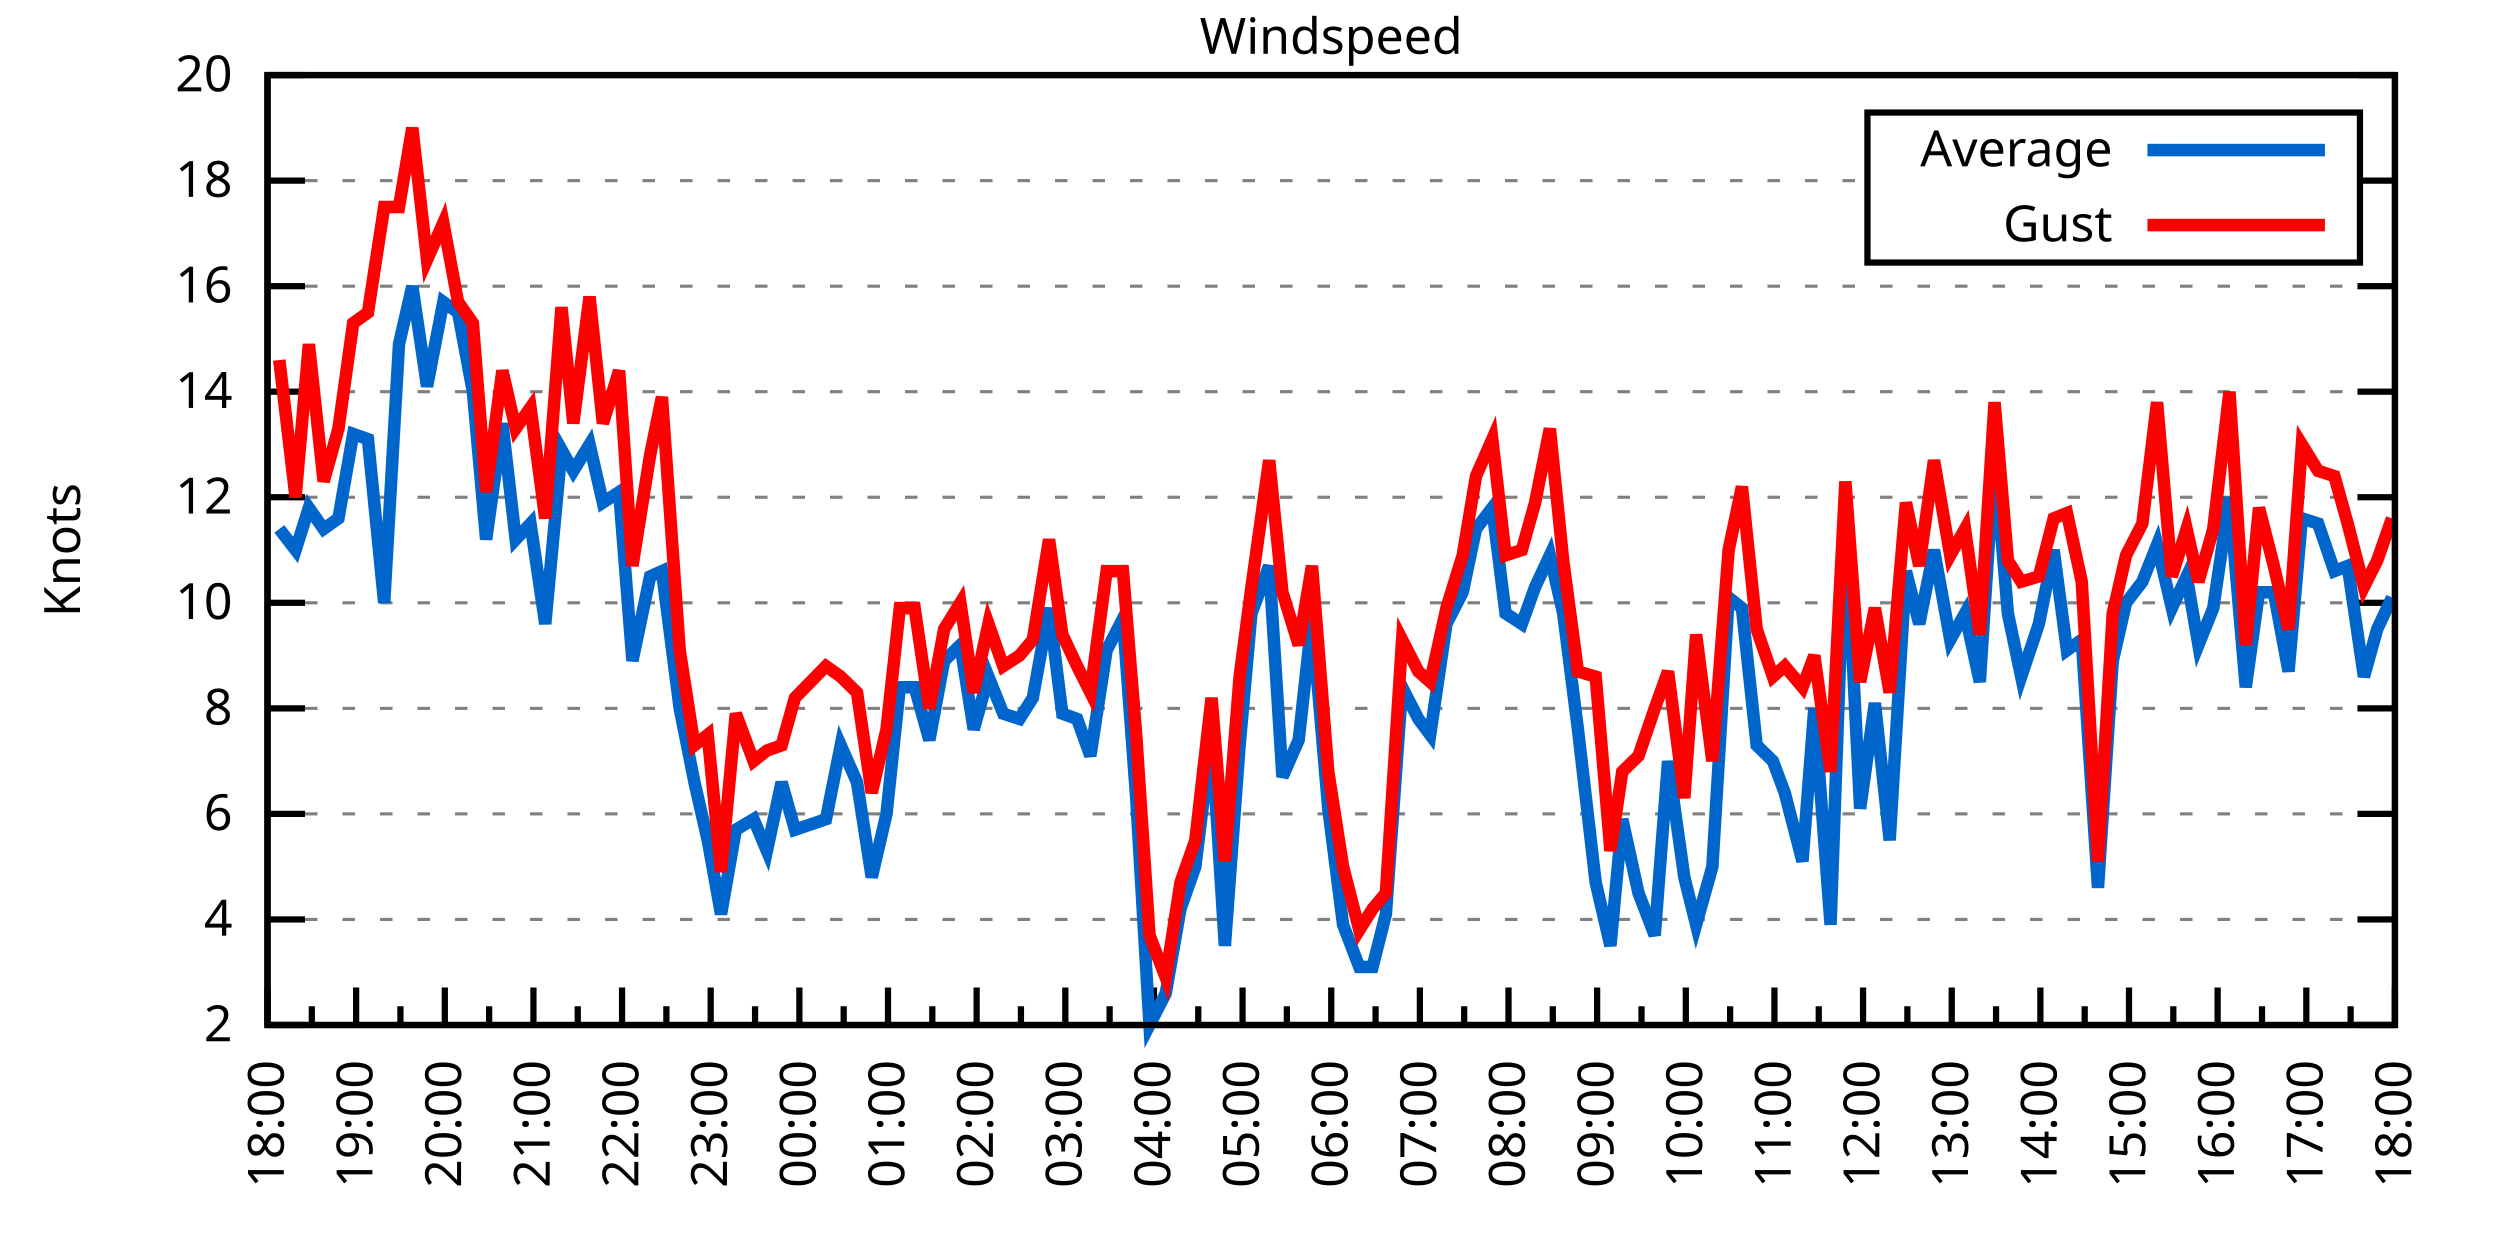
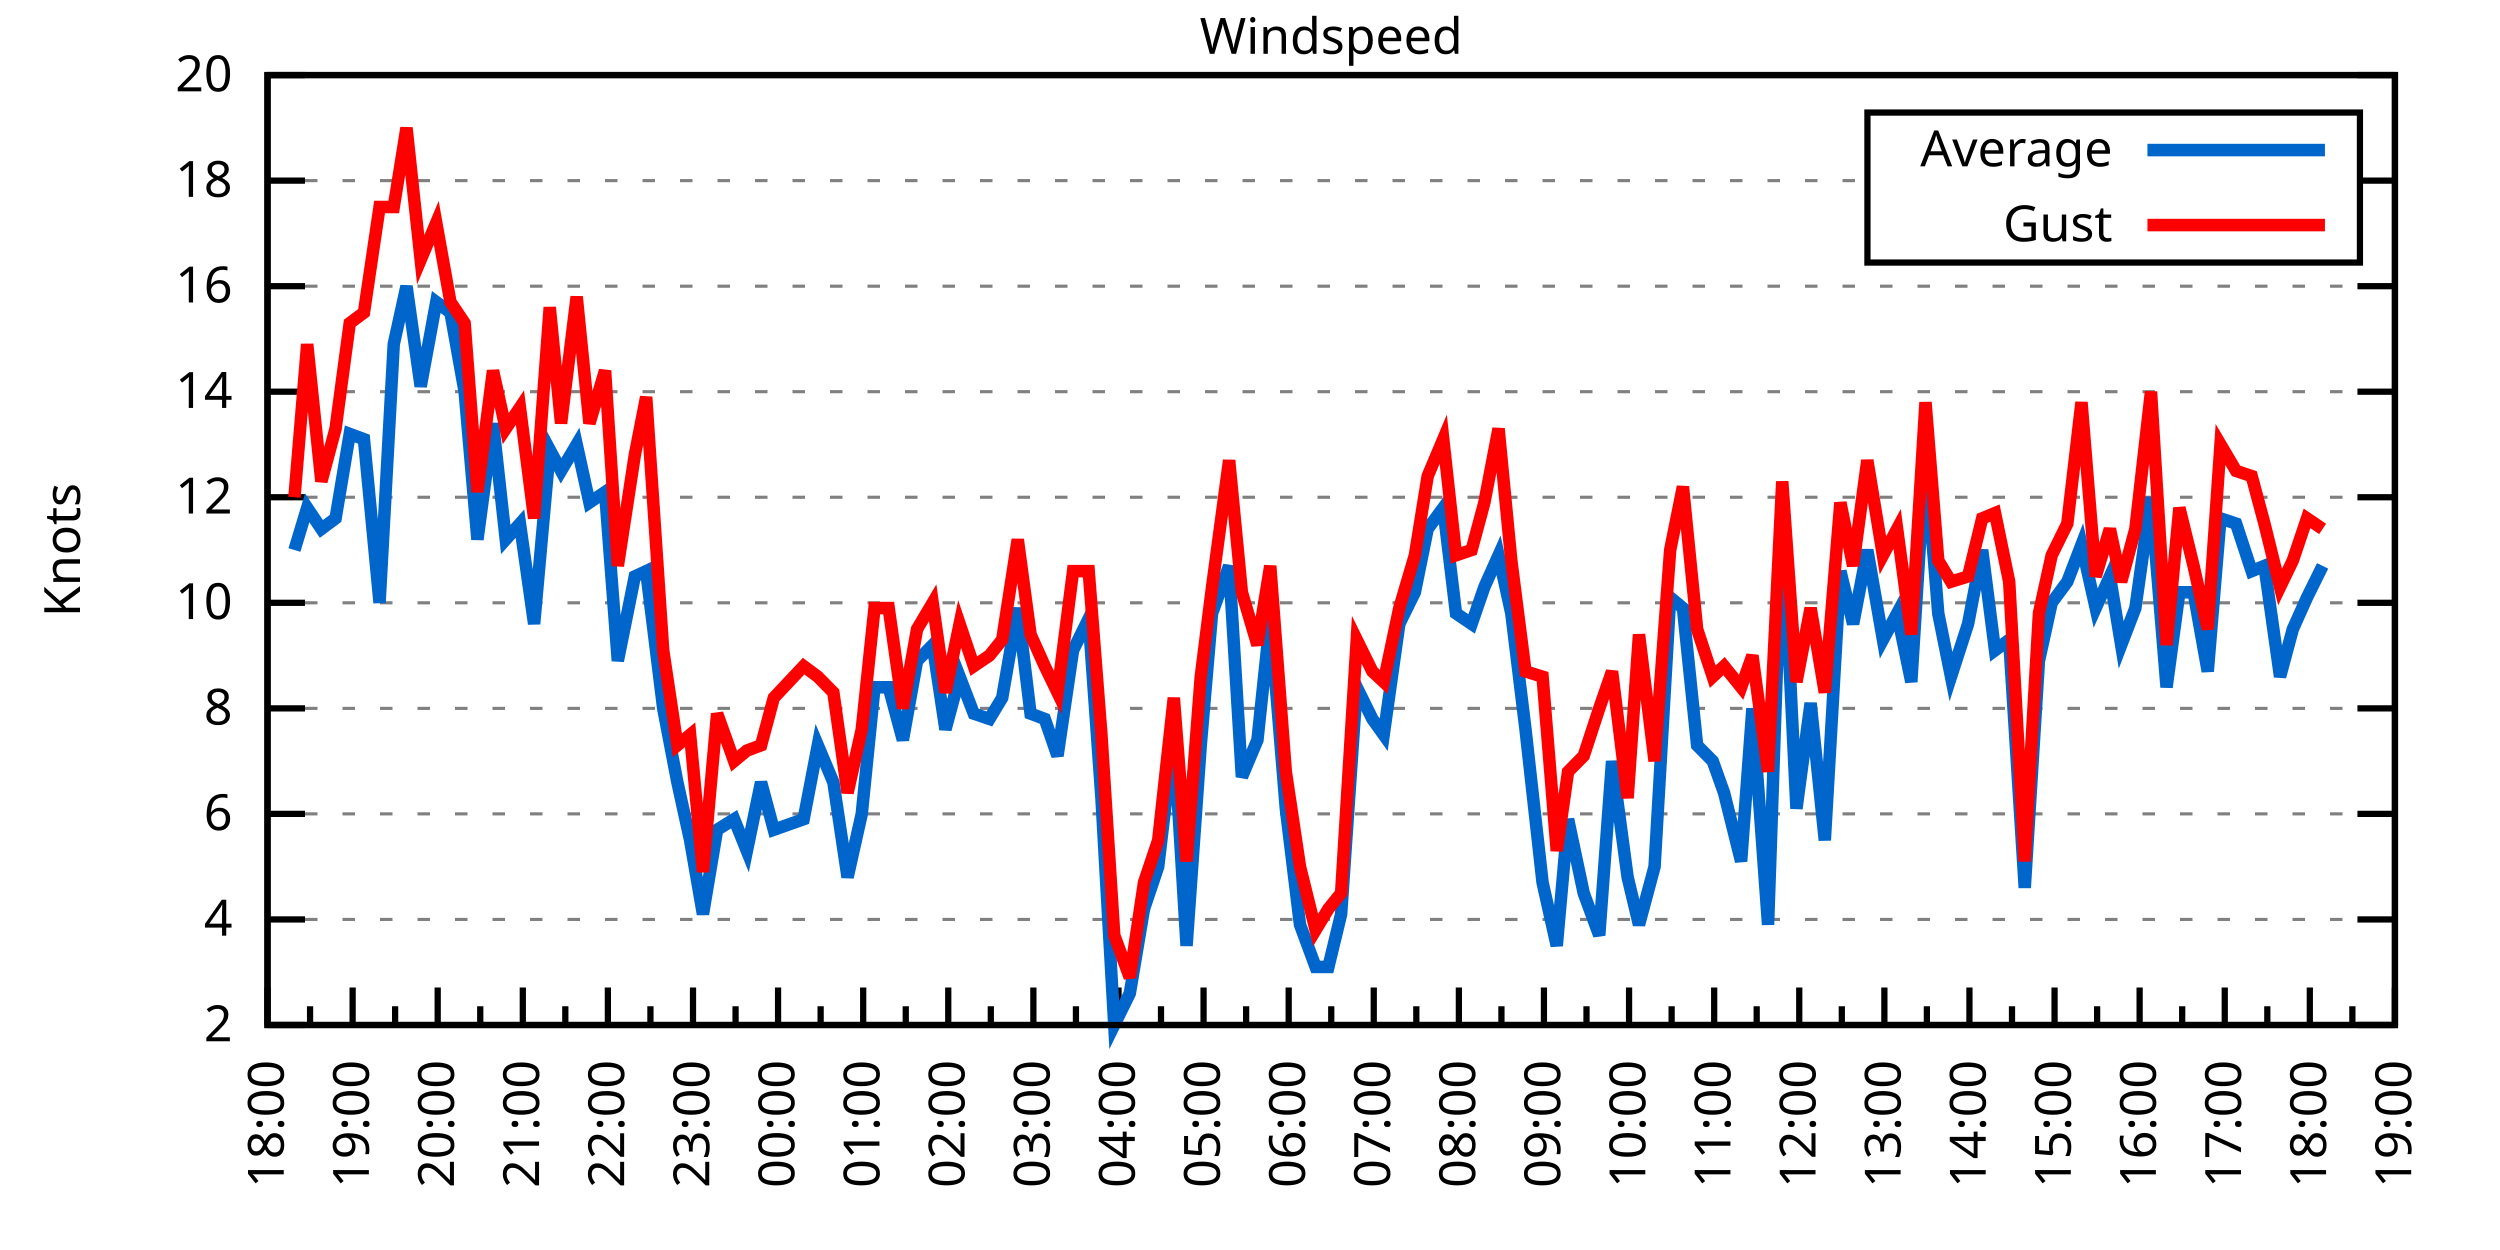
<svg xmlns="http://www.w3.org/2000/svg" xmlns:xlink="http://www.w3.org/1999/xlink" width="400" height="200" viewBox="0 0 400 200">
  <g id="gnuplot_canvas">
    <rect x="0" y="0" width="400" height="200" fill="none" />
    <defs>
      <circle id="gpDot" r="0.5" stroke-width="0.5" stroke="currentColor" />
      <path id="gpPt0" stroke-width="0.333" stroke="currentColor" d="M-1,0 h2 M0,-1 v2" />
      <path id="gpPt1" stroke-width="0.333" stroke="currentColor" d="M-1,-1 L1,1 M1,-1 L-1,1" />
      <path id="gpPt2" stroke-width="0.333" stroke="currentColor" d="M-1,0 L1,0 M0,-1 L0,1 M-1,-1 L1,1 M-1,1 L1,-1" />
      <rect id="gpPt3" stroke-width="0.333" stroke="currentColor" x="-1" y="-1" width="2" height="2" />
      <rect id="gpPt4" stroke-width="0.333" stroke="currentColor" fill="currentColor" x="-1" y="-1" width="2" height="2" />
      <circle id="gpPt5" stroke-width="0.333" stroke="currentColor" cx="0" cy="0" r="1" />
      <use xlink:href="#gpPt5" id="gpPt6" fill="currentColor" stroke="none" />
      <path id="gpPt7" stroke-width="0.333" stroke="currentColor" d="M0,-1.33 L-1.33,0.67 L1.33,0.67 z" />
      <use xlink:href="#gpPt7" id="gpPt8" fill="currentColor" stroke="none" />
      <use xlink:href="#gpPt7" id="gpPt9" stroke="currentColor" transform="rotate(180)" />
      <use xlink:href="#gpPt9" id="gpPt10" fill="currentColor" stroke="none" />
      <use xlink:href="#gpPt3" id="gpPt11" stroke="currentColor" transform="rotate(45)" />
      <use xlink:href="#gpPt11" id="gpPt12" fill="currentColor" stroke="none" />
      <path id="gpPt13" stroke-width="0.333" stroke="currentColor" d="M0,1.330 L1.265,0.411 L0.782,-1.067 L-0.782,-1.076 L-1.265,0.411 z" />
      <use xlink:href="#gpPt13" id="gpPt14" fill="currentColor" stroke="none" />
      <filter id="textbox" filterUnits="objectBoundingBox" x="0" y="0" height="1" width="1">
        <feFlood flood-color="white" flood-opacity="1" result="bgnd" />
        <feComposite in="SourceGraphic" in2="bgnd" operator="atop" />
      </filter>
      <filter id="greybox" filterUnits="objectBoundingBox" x="0" y="0" height="1" width="1">
        <feFlood flood-color="lightgrey" flood-opacity="1" result="grey" />
        <feComposite in="SourceGraphic" in2="grey" operator="atop" />
      </filter>
    </defs>
    <g fill="none" color="white" stroke="currentColor" stroke-width="1.00" stroke-linecap="butt" stroke-linejoin="miter">
</g>
    <g fill="none" color="black" stroke="currentColor" stroke-width="1.00" stroke-linecap="butt" stroke-linejoin="miter">
      <g stroke="none" shape-rendering="crispEdges">
        <polygon fill="rgb(255, 255, 255)" points="42.80,164.00 383.18,164.00 383.18,12.02 42.80,12.02 " />
      </g>
    </g>
    <g fill="none" color="black" stroke="currentColor" stroke-width="1.00" stroke-linecap="butt" stroke-linejoin="miter">
</g>
    <g fill="none" color="black" stroke="black" stroke-width="0.50" stroke-linecap="butt" stroke-linejoin="miter">
</g>
    <g fill="none" color="gray" stroke="currentColor" stroke-width="0.50" stroke-linecap="butt" stroke-linejoin="miter">
      <path stroke="gray" stroke-dasharray="2,4" class="gridline" d="M42.80,164.00 L383.19,164.00  " />
    </g>
    <g fill="none" color="gray" stroke="gray" stroke-width="1.00" stroke-linecap="butt" stroke-linejoin="miter">
</g>
    <g fill="none" color="black" stroke="currentColor" stroke-width="1.00" stroke-linecap="butt" stroke-linejoin="miter">
      <path stroke="black" d="M42.80,164.00 L48.80,164.00 M383.19,164.00 L377.19,164.00  " />
      <g transform="translate(37.20,166.60)" stroke="none" fill="black" font-family="Sans" font-size="8.00" text-anchor="end">
        <text>
          <tspan font-family="Sans"> 2</tspan>
        </text>
      </g>
    </g>
    <g fill="none" color="black" stroke="currentColor" stroke-width="1.00" stroke-linecap="butt" stroke-linejoin="miter">
</g>
    <g fill="none" color="black" stroke="black" stroke-width="0.50" stroke-linecap="butt" stroke-linejoin="miter">
</g>
    <g fill="none" color="gray" stroke="currentColor" stroke-width="0.50" stroke-linecap="butt" stroke-linejoin="miter">
      <path stroke="gray" stroke-dasharray="2,4" class="gridline" d="M42.80,147.11 L383.19,147.11  " />
    </g>
    <g fill="none" color="gray" stroke="gray" stroke-width="1.00" stroke-linecap="butt" stroke-linejoin="miter">
</g>
    <g fill="none" color="black" stroke="currentColor" stroke-width="1.00" stroke-linecap="butt" stroke-linejoin="miter">
      <path stroke="black" d="M42.80,147.11 L48.80,147.11 M383.19,147.11 L377.19,147.11  " />
      <g transform="translate(37.20,149.71)" stroke="none" fill="black" font-family="Sans" font-size="8.00" text-anchor="end">
        <text>
          <tspan font-family="Sans"> 4</tspan>
        </text>
      </g>
    </g>
    <g fill="none" color="black" stroke="currentColor" stroke-width="1.00" stroke-linecap="butt" stroke-linejoin="miter">
</g>
    <g fill="none" color="black" stroke="black" stroke-width="0.50" stroke-linecap="butt" stroke-linejoin="miter">
</g>
    <g fill="none" color="gray" stroke="currentColor" stroke-width="0.50" stroke-linecap="butt" stroke-linejoin="miter">
      <path stroke="gray" stroke-dasharray="2,4" class="gridline" d="M42.80,130.22 L383.19,130.22  " />
    </g>
    <g fill="none" color="gray" stroke="gray" stroke-width="1.00" stroke-linecap="butt" stroke-linejoin="miter">
</g>
    <g fill="none" color="black" stroke="currentColor" stroke-width="1.00" stroke-linecap="butt" stroke-linejoin="miter">
      <path stroke="black" d="M42.80,130.22 L48.80,130.22 M383.19,130.22 L377.19,130.22  " />
      <g transform="translate(37.20,132.82)" stroke="none" fill="black" font-family="Sans" font-size="8.00" text-anchor="end">
        <text>
          <tspan font-family="Sans"> 6</tspan>
        </text>
      </g>
    </g>
    <g fill="none" color="black" stroke="currentColor" stroke-width="1.00" stroke-linecap="butt" stroke-linejoin="miter">
</g>
    <g fill="none" color="black" stroke="black" stroke-width="0.50" stroke-linecap="butt" stroke-linejoin="miter">
</g>
    <g fill="none" color="gray" stroke="currentColor" stroke-width="0.50" stroke-linecap="butt" stroke-linejoin="miter">
      <path stroke="gray" stroke-dasharray="2,4" class="gridline" d="M42.80,113.34 L383.19,113.34  " />
    </g>
    <g fill="none" color="gray" stroke="gray" stroke-width="1.00" stroke-linecap="butt" stroke-linejoin="miter">
</g>
    <g fill="none" color="black" stroke="currentColor" stroke-width="1.00" stroke-linecap="butt" stroke-linejoin="miter">
      <path stroke="black" d="M42.80,113.34 L48.80,113.34 M383.19,113.34 L377.19,113.34  " />
      <g transform="translate(37.20,115.94)" stroke="none" fill="black" font-family="Sans" font-size="8.00" text-anchor="end">
        <text>
          <tspan font-family="Sans"> 8</tspan>
        </text>
      </g>
    </g>
    <g fill="none" color="black" stroke="currentColor" stroke-width="1.00" stroke-linecap="butt" stroke-linejoin="miter">
</g>
    <g fill="none" color="black" stroke="black" stroke-width="0.50" stroke-linecap="butt" stroke-linejoin="miter">
</g>
    <g fill="none" color="gray" stroke="currentColor" stroke-width="0.50" stroke-linecap="butt" stroke-linejoin="miter">
      <path stroke="gray" stroke-dasharray="2,4" class="gridline" d="M42.80,96.45 L383.19,96.45  " />
    </g>
    <g fill="none" color="gray" stroke="gray" stroke-width="1.00" stroke-linecap="butt" stroke-linejoin="miter">
</g>
    <g fill="none" color="black" stroke="currentColor" stroke-width="1.00" stroke-linecap="butt" stroke-linejoin="miter">
      <path stroke="black" d="M42.80,96.45 L48.80,96.45 M383.19,96.45 L377.19,96.45  " />
      <g transform="translate(37.20,99.05)" stroke="none" fill="black" font-family="Sans" font-size="8.00" text-anchor="end">
        <text>
          <tspan font-family="Sans"> 10</tspan>
        </text>
      </g>
    </g>
    <g fill="none" color="black" stroke="currentColor" stroke-width="1.00" stroke-linecap="butt" stroke-linejoin="miter">
</g>
    <g fill="none" color="black" stroke="black" stroke-width="0.50" stroke-linecap="butt" stroke-linejoin="miter">
</g>
    <g fill="none" color="gray" stroke="currentColor" stroke-width="0.50" stroke-linecap="butt" stroke-linejoin="miter">
      <path stroke="gray" stroke-dasharray="2,4" class="gridline" d="M42.80,79.56 L383.19,79.56  " />
    </g>
    <g fill="none" color="gray" stroke="gray" stroke-width="1.00" stroke-linecap="butt" stroke-linejoin="miter">
</g>
    <g fill="none" color="black" stroke="currentColor" stroke-width="1.00" stroke-linecap="butt" stroke-linejoin="miter">
      <path stroke="black" d="M42.80,79.56 L48.80,79.56 M383.19,79.56 L377.19,79.56  " />
      <g transform="translate(37.20,82.16)" stroke="none" fill="black" font-family="Sans" font-size="8.00" text-anchor="end">
        <text>
          <tspan font-family="Sans"> 12</tspan>
        </text>
      </g>
    </g>
    <g fill="none" color="black" stroke="currentColor" stroke-width="1.00" stroke-linecap="butt" stroke-linejoin="miter">
</g>
    <g fill="none" color="black" stroke="black" stroke-width="0.50" stroke-linecap="butt" stroke-linejoin="miter">
</g>
    <g fill="none" color="gray" stroke="currentColor" stroke-width="0.50" stroke-linecap="butt" stroke-linejoin="miter">
      <path stroke="gray" stroke-dasharray="2,4" class="gridline" d="M42.80,62.67 L383.19,62.67  " />
    </g>
    <g fill="none" color="gray" stroke="gray" stroke-width="1.00" stroke-linecap="butt" stroke-linejoin="miter">
</g>
    <g fill="none" color="black" stroke="currentColor" stroke-width="1.00" stroke-linecap="butt" stroke-linejoin="miter">
      <path stroke="black" d="M42.80,62.67 L48.80,62.67 M383.19,62.67 L377.19,62.67  " />
      <g transform="translate(37.20,65.27)" stroke="none" fill="black" font-family="Sans" font-size="8.00" text-anchor="end">
        <text>
          <tspan font-family="Sans"> 14</tspan>
        </text>
      </g>
    </g>
    <g fill="none" color="black" stroke="currentColor" stroke-width="1.00" stroke-linecap="butt" stroke-linejoin="miter">
</g>
    <g fill="none" color="black" stroke="black" stroke-width="0.50" stroke-linecap="butt" stroke-linejoin="miter">
</g>
    <g fill="none" color="gray" stroke="currentColor" stroke-width="0.50" stroke-linecap="butt" stroke-linejoin="miter">
      <path stroke="gray" stroke-dasharray="2,4" class="gridline" d="M42.80,45.79 L383.19,45.79  " />
    </g>
    <g fill="none" color="gray" stroke="gray" stroke-width="1.00" stroke-linecap="butt" stroke-linejoin="miter">
</g>
    <g fill="none" color="black" stroke="currentColor" stroke-width="1.00" stroke-linecap="butt" stroke-linejoin="miter">
      <path stroke="black" d="M42.80,45.79 L48.80,45.79 M383.19,45.79 L377.19,45.79  " />
      <g transform="translate(37.20,48.39)" stroke="none" fill="black" font-family="Sans" font-size="8.00" text-anchor="end">
        <text>
          <tspan font-family="Sans"> 16</tspan>
        </text>
      </g>
    </g>
    <g fill="none" color="black" stroke="currentColor" stroke-width="1.00" stroke-linecap="butt" stroke-linejoin="miter">
</g>
    <g fill="none" color="black" stroke="black" stroke-width="0.50" stroke-linecap="butt" stroke-linejoin="miter">
</g>
    <g fill="none" color="gray" stroke="currentColor" stroke-width="0.50" stroke-linecap="butt" stroke-linejoin="miter">
      <path stroke="gray" stroke-dasharray="2,4" class="gridline" d="M42.80,28.90 L298.79,28.90 M377.59,28.90 L383.19,28.90  " />
    </g>
    <g fill="none" color="gray" stroke="gray" stroke-width="1.00" stroke-linecap="butt" stroke-linejoin="miter">
</g>
    <g fill="none" color="black" stroke="currentColor" stroke-width="1.00" stroke-linecap="butt" stroke-linejoin="miter">
      <path stroke="black" d="M42.80,28.90 L48.80,28.90 M383.19,28.90 L377.19,28.90  " />
      <g transform="translate(37.20,31.50)" stroke="none" fill="black" font-family="Sans" font-size="8.00" text-anchor="end">
        <text>
          <tspan font-family="Sans"> 18</tspan>
        </text>
      </g>
    </g>
    <g fill="none" color="black" stroke="currentColor" stroke-width="1.00" stroke-linecap="butt" stroke-linejoin="miter">
</g>
    <g fill="none" color="black" stroke="black" stroke-width="0.50" stroke-linecap="butt" stroke-linejoin="miter">
</g>
    <g fill="none" color="gray" stroke="currentColor" stroke-width="0.50" stroke-linecap="butt" stroke-linejoin="miter">
      <path stroke="gray" stroke-dasharray="2,4" class="gridline" d="M42.80,12.01 L383.19,12.01  " />
    </g>
    <g fill="none" color="gray" stroke="gray" stroke-width="1.00" stroke-linecap="butt" stroke-linejoin="miter">
</g>
    <g fill="none" color="black" stroke="currentColor" stroke-width="1.00" stroke-linecap="butt" stroke-linejoin="miter">
      <path stroke="black" d="M42.80,12.01 L48.80,12.01 M383.19,12.01 L377.19,12.01  " />
      <g transform="translate(37.20,14.61)" stroke="none" fill="black" font-family="Sans" font-size="8.00" text-anchor="end">
        <text>
          <tspan font-family="Sans"> 20</tspan>
        </text>
      </g>
    </g>
    <g fill="none" color="black" stroke="currentColor" stroke-width="1.00" stroke-linecap="butt" stroke-linejoin="miter">
      <path stroke="black" d="M42.80,164.00 L42.80,158.00  " />
      <g transform="translate(45.40,169.60) rotate(270)" stroke="none" fill="black" font-family="Sans" font-size="8.00" text-anchor="end">
        <text>
          <tspan font-family="Sans">18:00</tspan>
        </text>
      </g>
    </g>
    <g fill="none" color="black" stroke="currentColor" stroke-width="1.00" stroke-linecap="butt" stroke-linejoin="miter">
-       <path stroke="black" d="M49.89,164.00 L49.89,161.00 M56.98,164.00 L56.98,158.00  " />
-       <g transform="translate(59.58,169.60) rotate(270)" stroke="none" fill="black" font-family="Sans" font-size="8.00" text-anchor="end">
+       <path stroke="black" d="M49.61,164.00 L49.61,161.00 M56.42,164.00 L56.42,158.00  " />
+       <g transform="translate(59.02,169.60) rotate(270)" stroke="none" fill="black" font-family="Sans" font-size="8.00" text-anchor="end">
        <text>
          <tspan font-family="Sans">19:00</tspan>
        </text>
      </g>
    </g>
    <g fill="none" color="black" stroke="currentColor" stroke-width="1.00" stroke-linecap="butt" stroke-linejoin="miter">
-       <path stroke="black" d="M64.07,164.00 L64.07,161.00 M71.17,164.00 L71.17,158.00  " />
-       <g transform="translate(73.77,169.60) rotate(270)" stroke="none" fill="black" font-family="Sans" font-size="8.00" text-anchor="end">
+       <path stroke="black" d="M63.22,164.00 L63.22,161.00 M70.03,164.00 L70.03,158.00  " />
+       <g transform="translate(72.63,169.60) rotate(270)" stroke="none" fill="black" font-family="Sans" font-size="8.00" text-anchor="end">
        <text>
          <tspan font-family="Sans">20:00</tspan>
        </text>
      </g>
    </g>
    <g fill="none" color="black" stroke="currentColor" stroke-width="1.00" stroke-linecap="butt" stroke-linejoin="miter">
-       <path stroke="black" d="M78.26,164.00 L78.26,161.00 M85.35,164.00 L85.35,158.00  " />
-       <g transform="translate(87.95,169.60) rotate(270)" stroke="none" fill="black" font-family="Sans" font-size="8.00" text-anchor="end">
+       <path stroke="black" d="M76.84,164.00 L76.84,161.00 M83.65,164.00 L83.65,158.00  " />
+       <g transform="translate(86.25,169.60) rotate(270)" stroke="none" fill="black" font-family="Sans" font-size="8.00" text-anchor="end">
        <text>
          <tspan font-family="Sans">21:00</tspan>
        </text>
      </g>
    </g>
    <g fill="none" color="black" stroke="currentColor" stroke-width="1.00" stroke-linecap="butt" stroke-linejoin="miter">
-       <path stroke="black" d="M92.44,164.00 L92.44,161.00 M99.53,164.00 L99.53,158.00  " />
-       <g transform="translate(102.13,169.60) rotate(270)" stroke="none" fill="black" font-family="Sans" font-size="8.00" text-anchor="end">
+       <path stroke="black" d="M90.45,164.00 L90.45,161.00 M97.26,164.00 L97.26,158.00  " />
+       <g transform="translate(99.86,169.60) rotate(270)" stroke="none" fill="black" font-family="Sans" font-size="8.00" text-anchor="end">
        <text>
          <tspan font-family="Sans">22:00</tspan>
        </text>
      </g>
    </g>
    <g fill="none" color="black" stroke="currentColor" stroke-width="1.00" stroke-linecap="butt" stroke-linejoin="miter">
-       <path stroke="black" d="M106.62,164.00 L106.62,161.00 M113.71,164.00 L113.71,158.00  " />
-       <g transform="translate(116.31,169.60) rotate(270)" stroke="none" fill="black" font-family="Sans" font-size="8.00" text-anchor="end">
+       <path stroke="black" d="M104.07,164.00 L104.07,161.00 M110.88,164.00 L110.88,158.00  " />
+       <g transform="translate(113.48,169.60) rotate(270)" stroke="none" fill="black" font-family="Sans" font-size="8.00" text-anchor="end">
        <text>
          <tspan font-family="Sans">23:00</tspan>
        </text>
      </g>
    </g>
    <g fill="none" color="black" stroke="currentColor" stroke-width="1.00" stroke-linecap="butt" stroke-linejoin="miter">
-       <path stroke="black" d="M120.81,164.00 L120.81,161.00 M127.90,164.00 L127.90,158.00  " />
-       <g transform="translate(130.50,169.60) rotate(270)" stroke="none" fill="black" font-family="Sans" font-size="8.00" text-anchor="end">
+       <path stroke="black" d="M117.69,164.00 L117.69,161.00 M124.49,164.00 L124.49,158.00  " />
+       <g transform="translate(127.09,169.60) rotate(270)" stroke="none" fill="black" font-family="Sans" font-size="8.00" text-anchor="end">
        <text>
          <tspan font-family="Sans">00:00</tspan>
        </text>
      </g>
    </g>
    <g fill="none" color="black" stroke="currentColor" stroke-width="1.00" stroke-linecap="butt" stroke-linejoin="miter">
-       <path stroke="black" d="M134.99,164.00 L134.99,161.00 M142.08,164.00 L142.08,158.00  " />
-       <g transform="translate(144.68,169.60) rotate(270)" stroke="none" fill="black" font-family="Sans" font-size="8.00" text-anchor="end">
+       <path stroke="black" d="M131.30,164.00 L131.30,161.00 M138.11,164.00 L138.11,158.00  " />
+       <g transform="translate(140.71,169.60) rotate(270)" stroke="none" fill="black" font-family="Sans" font-size="8.00" text-anchor="end">
        <text>
          <tspan font-family="Sans">01:00</tspan>
        </text>
      </g>
    </g>
    <g fill="none" color="black" stroke="currentColor" stroke-width="1.00" stroke-linecap="butt" stroke-linejoin="miter">
-       <path stroke="black" d="M149.17,164.00 L149.17,161.00 M156.26,164.00 L156.26,158.00  " />
-       <g transform="translate(158.86,169.60) rotate(270)" stroke="none" fill="black" font-family="Sans" font-size="8.00" text-anchor="end">
+       <path stroke="black" d="M144.92,164.00 L144.92,161.00 M151.72,164.00 L151.72,158.00  " />
+       <g transform="translate(154.32,169.60) rotate(270)" stroke="none" fill="black" font-family="Sans" font-size="8.00" text-anchor="end">
        <text>
          <tspan font-family="Sans">02:00</tspan>
        </text>
      </g>
    </g>
    <g fill="none" color="black" stroke="currentColor" stroke-width="1.00" stroke-linecap="butt" stroke-linejoin="miter">
-       <path stroke="black" d="M163.35,164.00 L163.35,161.00 M170.45,164.00 L170.45,158.00  " />
-       <g transform="translate(173.05,169.60) rotate(270)" stroke="none" fill="black" font-family="Sans" font-size="8.00" text-anchor="end">
+       <path stroke="black" d="M158.53,164.00 L158.53,161.00 M165.34,164.00 L165.34,158.00  " />
+       <g transform="translate(167.94,169.60) rotate(270)" stroke="none" fill="black" font-family="Sans" font-size="8.00" text-anchor="end">
        <text>
          <tspan font-family="Sans">03:00</tspan>
        </text>
      </g>
    </g>
    <g fill="none" color="black" stroke="currentColor" stroke-width="1.00" stroke-linecap="butt" stroke-linejoin="miter">
-       <path stroke="black" d="M177.54,164.00 L177.54,161.00 M184.63,164.00 L184.63,158.00  " />
-       <g transform="translate(187.23,169.60) rotate(270)" stroke="none" fill="black" font-family="Sans" font-size="8.00" text-anchor="end">
+       <path stroke="black" d="M172.15,164.00 L172.15,161.00 M178.96,164.00 L178.96,158.00  " />
+       <g transform="translate(181.56,169.60) rotate(270)" stroke="none" fill="black" font-family="Sans" font-size="8.00" text-anchor="end">
        <text>
          <tspan font-family="Sans">04:00</tspan>
        </text>
      </g>
    </g>
    <g fill="none" color="black" stroke="currentColor" stroke-width="1.00" stroke-linecap="butt" stroke-linejoin="miter">
-       <path stroke="black" d="M191.72,164.00 L191.72,161.00 M198.81,164.00 L198.81,158.00  " />
-       <g transform="translate(201.41,169.60) rotate(270)" stroke="none" fill="black" font-family="Sans" font-size="8.00" text-anchor="end">
+       <path stroke="black" d="M185.76,164.00 L185.76,161.00 M192.57,164.00 L192.57,158.00  " />
+       <g transform="translate(195.17,169.60) rotate(270)" stroke="none" fill="black" font-family="Sans" font-size="8.00" text-anchor="end">
        <text>
          <tspan font-family="Sans">05:00</tspan>
        </text>
      </g>
    </g>
    <g fill="none" color="black" stroke="currentColor" stroke-width="1.00" stroke-linecap="butt" stroke-linejoin="miter">
-       <path stroke="black" d="M205.90,164.00 L205.90,161.00 M213.00,164.00 L213.00,158.00  " />
-       <g transform="translate(215.60,169.60) rotate(270)" stroke="none" fill="black" font-family="Sans" font-size="8.00" text-anchor="end">
+       <path stroke="black" d="M199.38,164.00 L199.38,161.00 M206.19,164.00 L206.19,158.00  " />
+       <g transform="translate(208.79,169.60) rotate(270)" stroke="none" fill="black" font-family="Sans" font-size="8.00" text-anchor="end">
        <text>
          <tspan font-family="Sans">06:00</tspan>
        </text>
      </g>
    </g>
    <g fill="none" color="black" stroke="currentColor" stroke-width="1.00" stroke-linecap="butt" stroke-linejoin="miter">
-       <path stroke="black" d="M220.09,164.00 L220.09,161.00 M227.18,164.00 L227.18,158.00  " />
-       <g transform="translate(229.78,169.60) rotate(270)" stroke="none" fill="black" font-family="Sans" font-size="8.00" text-anchor="end">
+       <path stroke="black" d="M213.00,164.00 L213.00,161.00 M219.80,164.00 L219.80,158.00  " />
+       <g transform="translate(222.40,169.60) rotate(270)" stroke="none" fill="black" font-family="Sans" font-size="8.00" text-anchor="end">
        <text>
          <tspan font-family="Sans">07:00</tspan>
        </text>
      </g>
    </g>
    <g fill="none" color="black" stroke="currentColor" stroke-width="1.00" stroke-linecap="butt" stroke-linejoin="miter">
-       <path stroke="black" d="M234.27,164.00 L234.27,161.00 M241.36,164.00 L241.36,158.00  " />
-       <g transform="translate(243.96,169.60) rotate(270)" stroke="none" fill="black" font-family="Sans" font-size="8.00" text-anchor="end">
+       <path stroke="black" d="M226.61,164.00 L226.61,161.00 M233.42,164.00 L233.42,158.00  " />
+       <g transform="translate(236.02,169.60) rotate(270)" stroke="none" fill="black" font-family="Sans" font-size="8.00" text-anchor="end">
        <text>
          <tspan font-family="Sans">08:00</tspan>
        </text>
      </g>
    </g>
    <g fill="none" color="black" stroke="currentColor" stroke-width="1.00" stroke-linecap="butt" stroke-linejoin="miter">
-       <path stroke="black" d="M248.45,164.00 L248.45,161.00 M255.54,164.00 L255.54,158.00  " />
-       <g transform="translate(258.14,169.60) rotate(270)" stroke="none" fill="black" font-family="Sans" font-size="8.00" text-anchor="end">
+       <path stroke="black" d="M240.23,164.00 L240.23,161.00 M247.03,164.00 L247.03,158.00  " />
+       <g transform="translate(249.63,169.60) rotate(270)" stroke="none" fill="black" font-family="Sans" font-size="8.00" text-anchor="end">
        <text>
          <tspan font-family="Sans">09:00</tspan>
        </text>
      </g>
    </g>
    <g fill="none" color="black" stroke="currentColor" stroke-width="1.00" stroke-linecap="butt" stroke-linejoin="miter">
-       <path stroke="black" d="M262.64,164.00 L262.64,161.00 M269.73,164.00 L269.73,158.00  " />
-       <g transform="translate(272.33,169.60) rotate(270)" stroke="none" fill="black" font-family="Sans" font-size="8.00" text-anchor="end">
+       <path stroke="black" d="M253.84,164.00 L253.84,161.00 M260.65,164.00 L260.65,158.00  " />
+       <g transform="translate(263.25,169.60) rotate(270)" stroke="none" fill="black" font-family="Sans" font-size="8.00" text-anchor="end">
        <text>
          <tspan font-family="Sans">10:00</tspan>
        </text>
      </g>
    </g>
    <g fill="none" color="black" stroke="currentColor" stroke-width="1.00" stroke-linecap="butt" stroke-linejoin="miter">
-       <path stroke="black" d="M276.82,164.00 L276.82,161.00 M283.91,164.00 L283.91,158.00  " />
-       <g transform="translate(286.51,169.60) rotate(270)" stroke="none" fill="black" font-family="Sans" font-size="8.00" text-anchor="end">
+       <path stroke="black" d="M267.46,164.00 L267.46,161.00 M274.27,164.00 L274.27,158.00  " />
+       <g transform="translate(276.87,169.60) rotate(270)" stroke="none" fill="black" font-family="Sans" font-size="8.00" text-anchor="end">
        <text>
          <tspan font-family="Sans">11:00</tspan>
        </text>
      </g>
    </g>
    <g fill="none" color="black" stroke="currentColor" stroke-width="1.00" stroke-linecap="butt" stroke-linejoin="miter">
-       <path stroke="black" d="M291.00,164.00 L291.00,161.00 M298.09,164.00 L298.09,158.00  " />
-       <g transform="translate(300.69,169.60) rotate(270)" stroke="none" fill="black" font-family="Sans" font-size="8.00" text-anchor="end">
+       <path stroke="black" d="M281.07,164.00 L281.07,161.00 M287.88,164.00 L287.88,158.00  " />
+       <g transform="translate(290.48,169.60) rotate(270)" stroke="none" fill="black" font-family="Sans" font-size="8.00" text-anchor="end">
        <text>
          <tspan font-family="Sans">12:00</tspan>
        </text>
      </g>
    </g>
    <g fill="none" color="black" stroke="currentColor" stroke-width="1.00" stroke-linecap="butt" stroke-linejoin="miter">
-       <path stroke="black" d="M305.18,164.00 L305.18,161.00 M312.28,164.00 L312.28,158.00  " />
-       <g transform="translate(314.88,169.60) rotate(270)" stroke="none" fill="black" font-family="Sans" font-size="8.00" text-anchor="end">
+       <path stroke="black" d="M294.69,164.00 L294.69,161.00 M301.50,164.00 L301.50,158.00  " />
+       <g transform="translate(304.10,169.60) rotate(270)" stroke="none" fill="black" font-family="Sans" font-size="8.00" text-anchor="end">
        <text>
          <tspan font-family="Sans">13:00</tspan>
        </text>
      </g>
    </g>
    <g fill="none" color="black" stroke="currentColor" stroke-width="1.00" stroke-linecap="butt" stroke-linejoin="miter">
-       <path stroke="black" d="M319.37,164.00 L319.37,161.00 M326.46,164.00 L326.46,158.00  " />
-       <g transform="translate(329.06,169.60) rotate(270)" stroke="none" fill="black" font-family="Sans" font-size="8.00" text-anchor="end">
+       <path stroke="black" d="M308.30,164.00 L308.30,161.00 M315.11,164.00 L315.11,158.00  " />
+       <g transform="translate(317.71,169.60) rotate(270)" stroke="none" fill="black" font-family="Sans" font-size="8.00" text-anchor="end">
        <text>
          <tspan font-family="Sans">14:00</tspan>
        </text>
      </g>
    </g>
    <g fill="none" color="black" stroke="currentColor" stroke-width="1.00" stroke-linecap="butt" stroke-linejoin="miter">
-       <path stroke="black" d="M333.55,164.00 L333.55,161.00 M340.64,164.00 L340.64,158.00  " />
-       <g transform="translate(343.24,169.60) rotate(270)" stroke="none" fill="black" font-family="Sans" font-size="8.00" text-anchor="end">
+       <path stroke="black" d="M321.92,164.00 L321.92,161.00 M328.73,164.00 L328.73,158.00  " />
+       <g transform="translate(331.33,169.60) rotate(270)" stroke="none" fill="black" font-family="Sans" font-size="8.00" text-anchor="end">
        <text>
          <tspan font-family="Sans">15:00</tspan>
        </text>
      </g>
    </g>
    <g fill="none" color="black" stroke="currentColor" stroke-width="1.00" stroke-linecap="butt" stroke-linejoin="miter">
-       <path stroke="black" d="M347.73,164.00 L347.73,161.00 M354.82,164.00 L354.82,158.00  " />
-       <g transform="translate(357.42,169.60) rotate(270)" stroke="none" fill="black" font-family="Sans" font-size="8.00" text-anchor="end">
+       <path stroke="black" d="M335.54,164.00 L335.54,161.00 M342.34,164.00 L342.34,158.00  " />
+       <g transform="translate(344.94,169.60) rotate(270)" stroke="none" fill="black" font-family="Sans" font-size="8.00" text-anchor="end">
        <text>
          <tspan font-family="Sans">16:00</tspan>
        </text>
      </g>
    </g>
    <g fill="none" color="black" stroke="currentColor" stroke-width="1.00" stroke-linecap="butt" stroke-linejoin="miter">
-       <path stroke="black" d="M361.92,164.00 L361.92,161.00 M369.01,164.00 L369.01,158.00  " />
-       <g transform="translate(371.61,169.60) rotate(270)" stroke="none" fill="black" font-family="Sans" font-size="8.00" text-anchor="end">
+       <path stroke="black" d="M349.15,164.00 L349.15,161.00 M355.96,164.00 L355.96,158.00  " />
+       <g transform="translate(358.56,169.60) rotate(270)" stroke="none" fill="black" font-family="Sans" font-size="8.00" text-anchor="end">
        <text>
          <tspan font-family="Sans">17:00</tspan>
        </text>
      </g>
    </g>
    <g fill="none" color="black" stroke="currentColor" stroke-width="1.00" stroke-linecap="butt" stroke-linejoin="miter">
-       <path stroke="black" d="M376.10,164.00 L376.10,161.00 M383.19,164.00 L383.19,158.00  " />
+       <path stroke="black" d="M362.77,164.00 L362.77,161.00 M369.57,164.00 L369.57,158.00  " />
+       <g transform="translate(372.17,169.60) rotate(270)" stroke="none" fill="black" font-family="Sans" font-size="8.00" text-anchor="end">
+         <text>
+           <tspan font-family="Sans">18:00</tspan>
+         </text>
+       </g>
+     </g>
+     <g fill="none" color="black" stroke="currentColor" stroke-width="1.00" stroke-linecap="butt" stroke-linejoin="miter">
+       <path stroke="black" d="M376.38,164.00 L376.38,161.00 M383.19,164.00 L383.19,158.00  " />
      <g transform="translate(385.79,169.60) rotate(270)" stroke="none" fill="black" font-family="Sans" font-size="8.00" text-anchor="end">
        <text>
-           <tspan font-family="Sans">18:00</tspan>
+           <tspan font-family="Sans">19:00</tspan>
        </text>
      </g>
    </g>
    <g fill="none" color="black" stroke="currentColor" stroke-width="1.00" stroke-linecap="butt" stroke-linejoin="miter">
</g>
    <g fill="none" color="black" stroke="currentColor" stroke-width="1.00" stroke-linecap="butt" stroke-linejoin="miter">
      <path stroke="black" d="M42.80,12.01 L42.80,164.00 L383.19,164.00 L383.19,12.01 L42.80,12.01 Z  " />
    </g>
    <g fill="none" color="black" stroke="currentColor" stroke-width="1.00" stroke-linecap="butt" stroke-linejoin="miter">
      <g transform="translate(12.80,88.01) rotate(270)" stroke="none" fill="black" font-family="Sans" font-size="8.00" text-anchor="middle">
        <text>
          <tspan font-family="Sans">Knots</tspan>
        </text>
      </g>
    </g>
    <g fill="none" color="black" stroke="currentColor" stroke-width="1.00" stroke-linecap="butt" stroke-linejoin="miter">
</g>
    <g fill="none" color="black" stroke="currentColor" stroke-width="1.00" stroke-linecap="butt" stroke-linejoin="miter">
      <path stroke="black" d="M298.79,42.01 L298.79,18.01 L377.59,18.01 L377.59,42.01 L298.79,42.01 Z  " />
    </g>
    <g id="Windspeed_plot_1">
      <g fill="none" color="white" stroke="black" stroke-width="2.00" stroke-linecap="butt" stroke-linejoin="miter">
</g>
      <g fill="none" color="black" stroke="currentColor" stroke-width="2.00" stroke-linecap="butt" stroke-linejoin="miter">
        <g transform="translate(337.99,26.61)" stroke="none" fill="black" font-family="Sans" font-size="8.00" text-anchor="end">
          <text>
            <tspan font-family="Sans">Average</tspan>
          </text>
        </g>
      </g>
      <g fill="none" color="black" stroke="currentColor" stroke-width="2.00" stroke-linecap="butt" stroke-linejoin="miter">
-         <path stroke="rgb(  0, 102, 204)" d="M343.59,24.01 L371.99,24.01 M44.69,84.63 L47.29,88.00 L49.42,81.25 L51.78,84.63 L54.15,82.94 L56.51,69.43   L58.87,70.27 L61.47,96.45 L63.84,55.07 L65.97,45.79 L68.33,61.83 L70.93,48.32 L73.29,50.01 L75.66,62.67   L77.78,86.32 L80.38,67.74 L82.51,86.32 L84.88,83.78 L87.24,99.83 L89.84,71.96 L91.73,75.34 L94.33,71.12   L96.46,80.41 L99.06,78.72 L101.19,105.74 L104.02,92.23 L105.91,91.38 L108.75,113.34 L111.11,125.16 L113.24,134.45   L115.37,146.27 L117.73,132.76 L120.57,131.07 L122.70,136.14 L125.06,125.16 L127.19,132.76 L132.15,131.07 L134.52,119.25   L137.12,125.16 L139.48,140.36 L141.84,130.22 L143.97,109.96 L146.34,109.96 L148.70,118.40 L151.06,105.74 L153.66,103.20   L155.79,116.71 L158.15,108.27 L160.52,114.18 L163.12,115.03 L165.25,111.65 L167.85,97.29 L169.97,114.18 L172.34,115.03   L174.46,120.94 L177.06,104.05 L179.67,98.98 L181.79,127.69 L183.92,164.00 L186.52,158.93 L188.88,145.42 L191.25,138.67   L193.85,117.56 L195.98,151.33 L198.34,119.25 L200.23,98.14 L203.07,90.54 L205.19,124.31 L207.79,118.40 L209.92,98.98   L212.52,129.38 L214.89,147.96 L217.49,154.71 L219.61,154.71 L221.74,146.27 L224.34,109.96 L226.94,115.03 L228.83,117.56   L231.43,99.83 L234.03,94.76 L236.16,84.63 L238.76,81.25 L240.89,98.14 L243.49,99.83 L245.62,93.92 L247.98,88.85   L250.11,98.14 L252.47,116.71 L255.31,141.20 L257.67,151.33 L259.56,131.07 L262.16,142.89 L264.76,149.65 L266.89,121.78   L269.49,140.36 L271.38,147.96 L273.98,138.67 L276.58,95.60 L278.71,97.29 L281.07,119.25 L283.67,121.78 L285.56,126.85   L288.40,137.82 L290.29,113.34 L292.89,147.96 L295.26,82.09 L297.62,129.38 L299.98,112.49 L302.35,134.45 L304.95,91.38   L307.08,99.83 L309.44,88.00 L312.04,102.36 L314.40,98.14 L316.77,109.11 L319.13,72.81 L321.26,98.14 L323.39,108.27   L326.22,99.83 L328.59,88.00 L330.71,104.05 L333.08,102.36 L335.68,142.05 L338.04,105.74 L340.17,96.45 L342.77,93.07   L345.13,87.16 L347.50,97.29 L349.86,92.23 L351.75,103.20 L354.12,97.29 L356.72,79.56 L359.32,109.96 L361.44,94.76   L363.81,94.76 L366.17,107.43 L368.30,82.94 L370.90,83.78 L373.50,91.38 L375.63,90.54 L378.23,108.27 L380.35,100.67   L382.72,95.60  " />
+         <path stroke="rgb(  0, 102, 204)" d="M343.59,24.01 L371.99,24.01 M47.11,88.00 L49.15,81.25 L51.42,84.63 L53.69,82.94 L55.96,69.43 L58.23,70.27   L60.73,96.45 L63.00,55.07 L65.04,45.79 L67.31,61.83 L69.80,48.32 L72.07,50.01 L74.34,62.67 L76.39,86.32   L78.88,67.74 L80.92,86.32 L83.19,83.78 L85.46,99.83 L87.96,71.96 L89.77,75.34 L92.27,71.12 L94.31,80.41   L96.81,78.72 L98.85,105.74 L101.57,92.23 L103.39,91.38 L106.11,113.34 L108.38,125.16 L110.42,134.45 L112.47,146.27   L114.74,132.76 L117.46,131.07 L119.50,136.14 L121.77,125.16 L123.81,132.76 L128.58,131.07 L130.85,119.25 L133.34,125.16   L135.61,140.36 L137.88,130.22 L139.92,109.96 L142.19,109.96 L144.46,118.40 L146.73,105.74 L149.23,103.20 L151.27,116.71   L153.54,108.27 L155.81,114.18 L158.31,115.03 L160.35,111.65 L162.84,97.29 L164.89,114.18 L167.16,115.03 L169.20,120.94   L171.69,104.05 L174.19,98.98 L176.23,127.69 L178.28,164.00 L180.77,158.93 L183.04,145.42 L185.31,138.67 L187.81,117.56   L189.85,151.33 L192.12,119.25 L193.93,98.14 L196.66,90.54 L198.70,124.31 L201.19,118.40 L203.24,98.98 L205.73,129.38   L208.00,147.96 L210.50,154.71 L212.54,154.71 L214.58,146.27 L217.08,109.96 L219.58,115.03 L221.39,117.56 L223.89,99.83   L226.38,94.76 L228.43,84.63 L230.92,81.25 L232.96,98.14 L235.46,99.83 L237.50,93.92 L239.77,88.85 L241.81,98.14   L244.08,116.71 L246.81,141.20 L249.08,151.33 L250.89,131.07 L253.39,142.89 L255.88,149.65 L257.93,121.78 L260.42,140.36   L262.24,147.96 L264.73,138.67 L267.23,95.60 L269.27,97.29 L271.54,119.25 L274.04,121.78 L275.85,126.85 L278.58,137.82   L280.39,113.34 L282.89,147.96 L285.16,82.09 L287.43,129.38 L289.70,112.49 L291.97,134.45 L294.46,91.38 L296.50,99.83   L298.77,88.00 L301.27,102.36 L303.54,98.14 L305.81,109.11 L308.08,72.81 L310.12,98.14 L312.16,108.27 L314.89,99.83   L317.15,88.00 L319.20,104.05 L321.47,102.36 L323.96,142.05 L326.23,105.74 L328.27,96.45 L330.77,93.07 L333.04,87.16   L335.31,97.29 L337.58,92.23 L339.39,103.20 L341.66,97.29 L344.16,79.56 L346.65,109.96 L348.70,94.76 L350.97,94.76   L353.24,107.43 L355.28,82.94 L357.77,83.78 L360.27,91.38 L362.31,90.54 L364.81,108.27 L366.85,100.67 L369.12,95.60   L371.62,90.54  " />
      </g>
    </g>
    <g id="Windspeed_plot_2">
      <g fill="none" color="black" stroke="currentColor" stroke-width="2.00" stroke-linecap="butt" stroke-linejoin="miter">
        <g transform="translate(337.99,38.61)" stroke="none" fill="black" font-family="Sans" font-size="8.00" text-anchor="end">
          <text>
            <tspan font-family="Sans">Gust</tspan>
          </text>
        </g>
      </g>
      <g fill="none" color="black" stroke="currentColor" stroke-width="2.00" stroke-linecap="butt" stroke-linejoin="miter">
-         <path stroke="rgb(255,   0,   0)" d="M343.59,36.01 L371.99,36.01 M44.69,57.61 L47.29,79.56 L49.42,55.07 L51.78,77.03 L54.15,68.58 L56.51,51.70   L58.87,50.01 L61.47,33.12 L63.84,33.12 L65.97,20.45 L68.33,41.56 L70.93,35.65 L73.29,48.32 L75.66,51.70   L77.78,78.72 L80.38,59.30 L82.51,68.58 L84.88,65.21 L87.24,82.94 L89.84,49.16 L91.73,67.74 L94.33,47.47   L96.46,67.74 L99.06,59.30 L101.19,90.54 L104.02,72.81 L105.91,63.52 L108.75,104.05 L111.11,119.25 L113.24,117.56   L115.37,139.51 L117.73,114.18 L120.57,121.78 L122.70,120.09 L125.06,119.25 L127.19,111.65 L132.15,106.58 L134.52,108.27   L137.12,110.80 L139.48,126.85 L141.84,116.71 L143.97,97.29 L146.34,97.29 L148.70,113.34 L151.06,100.67 L153.66,96.45   L155.79,110.80 L158.15,99.83 L160.52,106.58 L163.12,104.89 L165.25,102.36 L167.85,86.32 L169.97,101.52 L172.34,106.58   L174.46,110.80 L177.06,91.38 L179.67,91.38 L181.79,117.56 L183.92,149.65 L186.52,156.40 L188.88,141.20 L191.25,134.45   L193.85,111.65 L195.98,137.82 L198.34,108.27 L200.23,93.92 L203.07,73.65 L205.19,94.76 L207.79,103.20 L209.92,90.54   L212.52,123.47 L214.89,138.67 L217.49,148.80 L219.61,145.42 L221.74,142.89 L224.34,102.36 L226.94,107.43 L228.83,109.11   L231.43,97.29 L234.03,88.85 L236.16,76.18 L238.76,70.27 L240.89,88.85 L243.49,88.00 L245.62,80.41 L247.98,68.58   L250.11,89.69 L252.47,107.43 L255.31,108.27 L257.67,136.14 L259.56,123.47 L262.16,120.94 L264.76,113.34 L266.89,107.43   L269.49,127.69 L271.38,101.52 L273.98,121.78 L276.58,88.00 L278.71,77.87 L281.07,100.67 L283.67,108.27 L285.56,106.58   L288.40,109.96 L290.29,104.89 L292.89,123.47 L295.26,77.03 L297.62,109.11 L299.98,97.29 L302.35,110.80 L304.95,80.41   L307.08,90.54 L309.44,73.65 L312.04,88.85 L314.40,84.63 L316.77,101.52 L319.13,64.36 L321.26,89.69 L323.39,93.07   L326.22,92.23 L328.59,82.94 L330.71,82.09 L333.08,93.07 L335.68,137.82 L338.04,98.14 L340.17,88.85 L342.77,83.78   L345.13,64.36 L347.50,92.23 L349.86,84.63 L351.75,93.07 L354.12,84.63 L356.72,62.67 L359.32,103.20 L361.44,81.25   L363.81,90.54 L366.17,100.67 L368.30,71.12 L370.90,75.34 L373.50,76.18 L375.63,83.78 L378.23,93.92 L380.35,89.69   L382.72,82.94  " />
+         <path stroke="rgb(255,   0,   0)" d="M343.59,36.01 L371.99,36.01 M47.11,79.56 L49.15,55.07 L51.42,77.03 L53.69,68.58 L55.96,51.70 L58.23,50.01   L60.73,33.12 L63.00,33.12 L65.04,20.45 L67.31,41.56 L69.80,35.65 L72.07,48.32 L74.34,51.70 L76.39,78.72   L78.88,59.30 L80.92,68.58 L83.19,65.21 L85.46,82.94 L87.96,49.16 L89.77,67.74 L92.27,47.47 L94.31,67.74   L96.81,59.30 L98.85,90.54 L101.57,72.81 L103.39,63.52 L106.11,104.05 L108.38,119.25 L110.42,117.56 L112.47,139.51   L114.74,114.18 L117.46,121.78 L119.50,120.09 L121.77,119.25 L123.81,111.65 L128.58,106.58 L130.85,108.27 L133.34,110.80   L135.61,126.85 L137.88,116.71 L139.92,97.29 L142.19,97.29 L144.46,113.34 L146.73,100.67 L149.23,96.45 L151.27,110.80   L153.54,99.83 L155.81,106.58 L158.31,104.89 L160.35,102.36 L162.84,86.32 L164.89,101.52 L167.16,106.58 L169.20,110.80   L171.69,91.38 L174.19,91.38 L176.23,117.56 L178.28,149.65 L180.77,156.40 L183.04,141.20 L185.31,134.45 L187.81,111.65   L189.85,137.82 L192.12,108.27 L193.93,93.92 L196.66,73.65 L198.70,94.76 L201.19,103.20 L203.24,90.54 L205.73,123.47   L208.00,138.67 L210.50,148.80 L212.54,145.42 L214.58,142.89 L217.08,102.36 L219.58,107.43 L221.39,109.11 L223.89,97.29   L226.38,88.85 L228.43,76.18 L230.92,70.27 L232.96,88.85 L235.46,88.00 L237.50,80.41 L239.77,68.58 L241.81,89.69   L244.08,107.43 L246.81,108.27 L249.08,136.14 L250.89,123.47 L253.39,120.94 L255.88,113.34 L257.93,107.43 L260.42,127.69   L262.24,101.52 L264.73,121.78 L267.23,88.00 L269.27,77.87 L271.54,100.67 L274.04,108.27 L275.85,106.58 L278.58,109.96   L280.39,104.89 L282.89,123.47 L285.16,77.03 L287.43,109.11 L289.70,97.29 L291.97,110.80 L294.46,80.41 L296.50,90.54   L298.77,73.65 L301.27,88.85 L303.54,84.63 L305.81,101.52 L308.08,64.36 L310.12,89.69 L312.16,93.07 L314.89,92.23   L317.15,82.94 L319.20,82.09 L321.47,93.07 L323.96,137.82 L326.23,98.14 L328.27,88.85 L330.77,83.78 L333.04,64.36   L335.31,92.23 L337.58,84.63 L339.39,93.07 L341.66,84.63 L344.16,62.67 L346.65,103.20 L348.70,81.25 L350.97,90.54   L353.24,100.67 L355.28,71.12 L357.77,75.34 L360.27,76.18 L362.31,83.78 L364.81,93.92 L366.85,89.69 L369.12,82.94   L371.62,84.63  " />
      </g>
    </g>
    <g fill="none" color="black" stroke="currentColor" stroke-width="2.00" stroke-linecap="butt" stroke-linejoin="miter">
</g>
    <g fill="none" color="black" stroke="black" stroke-width="1.00" stroke-linecap="butt" stroke-linejoin="miter">
</g>
    <g fill="none" color="black" stroke="currentColor" stroke-width="1.00" stroke-linecap="butt" stroke-linejoin="miter">
      <path stroke="black" d="M42.80,12.01 L42.80,164.00 L383.19,164.00 L383.19,12.01 L42.80,12.01 Z  " />
    </g>
    <g fill="none" color="black" stroke="currentColor" stroke-width="1.00" stroke-linecap="butt" stroke-linejoin="miter">
      <g transform="translate(212.99,8.61)" stroke="none" fill="black" font-family="Sans" font-size="8.00" text-anchor="middle">
        <text>
          <tspan font-family="Sans">Windspeed</tspan>
        </text>
      </g>
    </g>
    <g fill="none" color="black" stroke="currentColor" stroke-width="1.00" stroke-linecap="butt" stroke-linejoin="miter">
</g>
  </g>
</svg>
